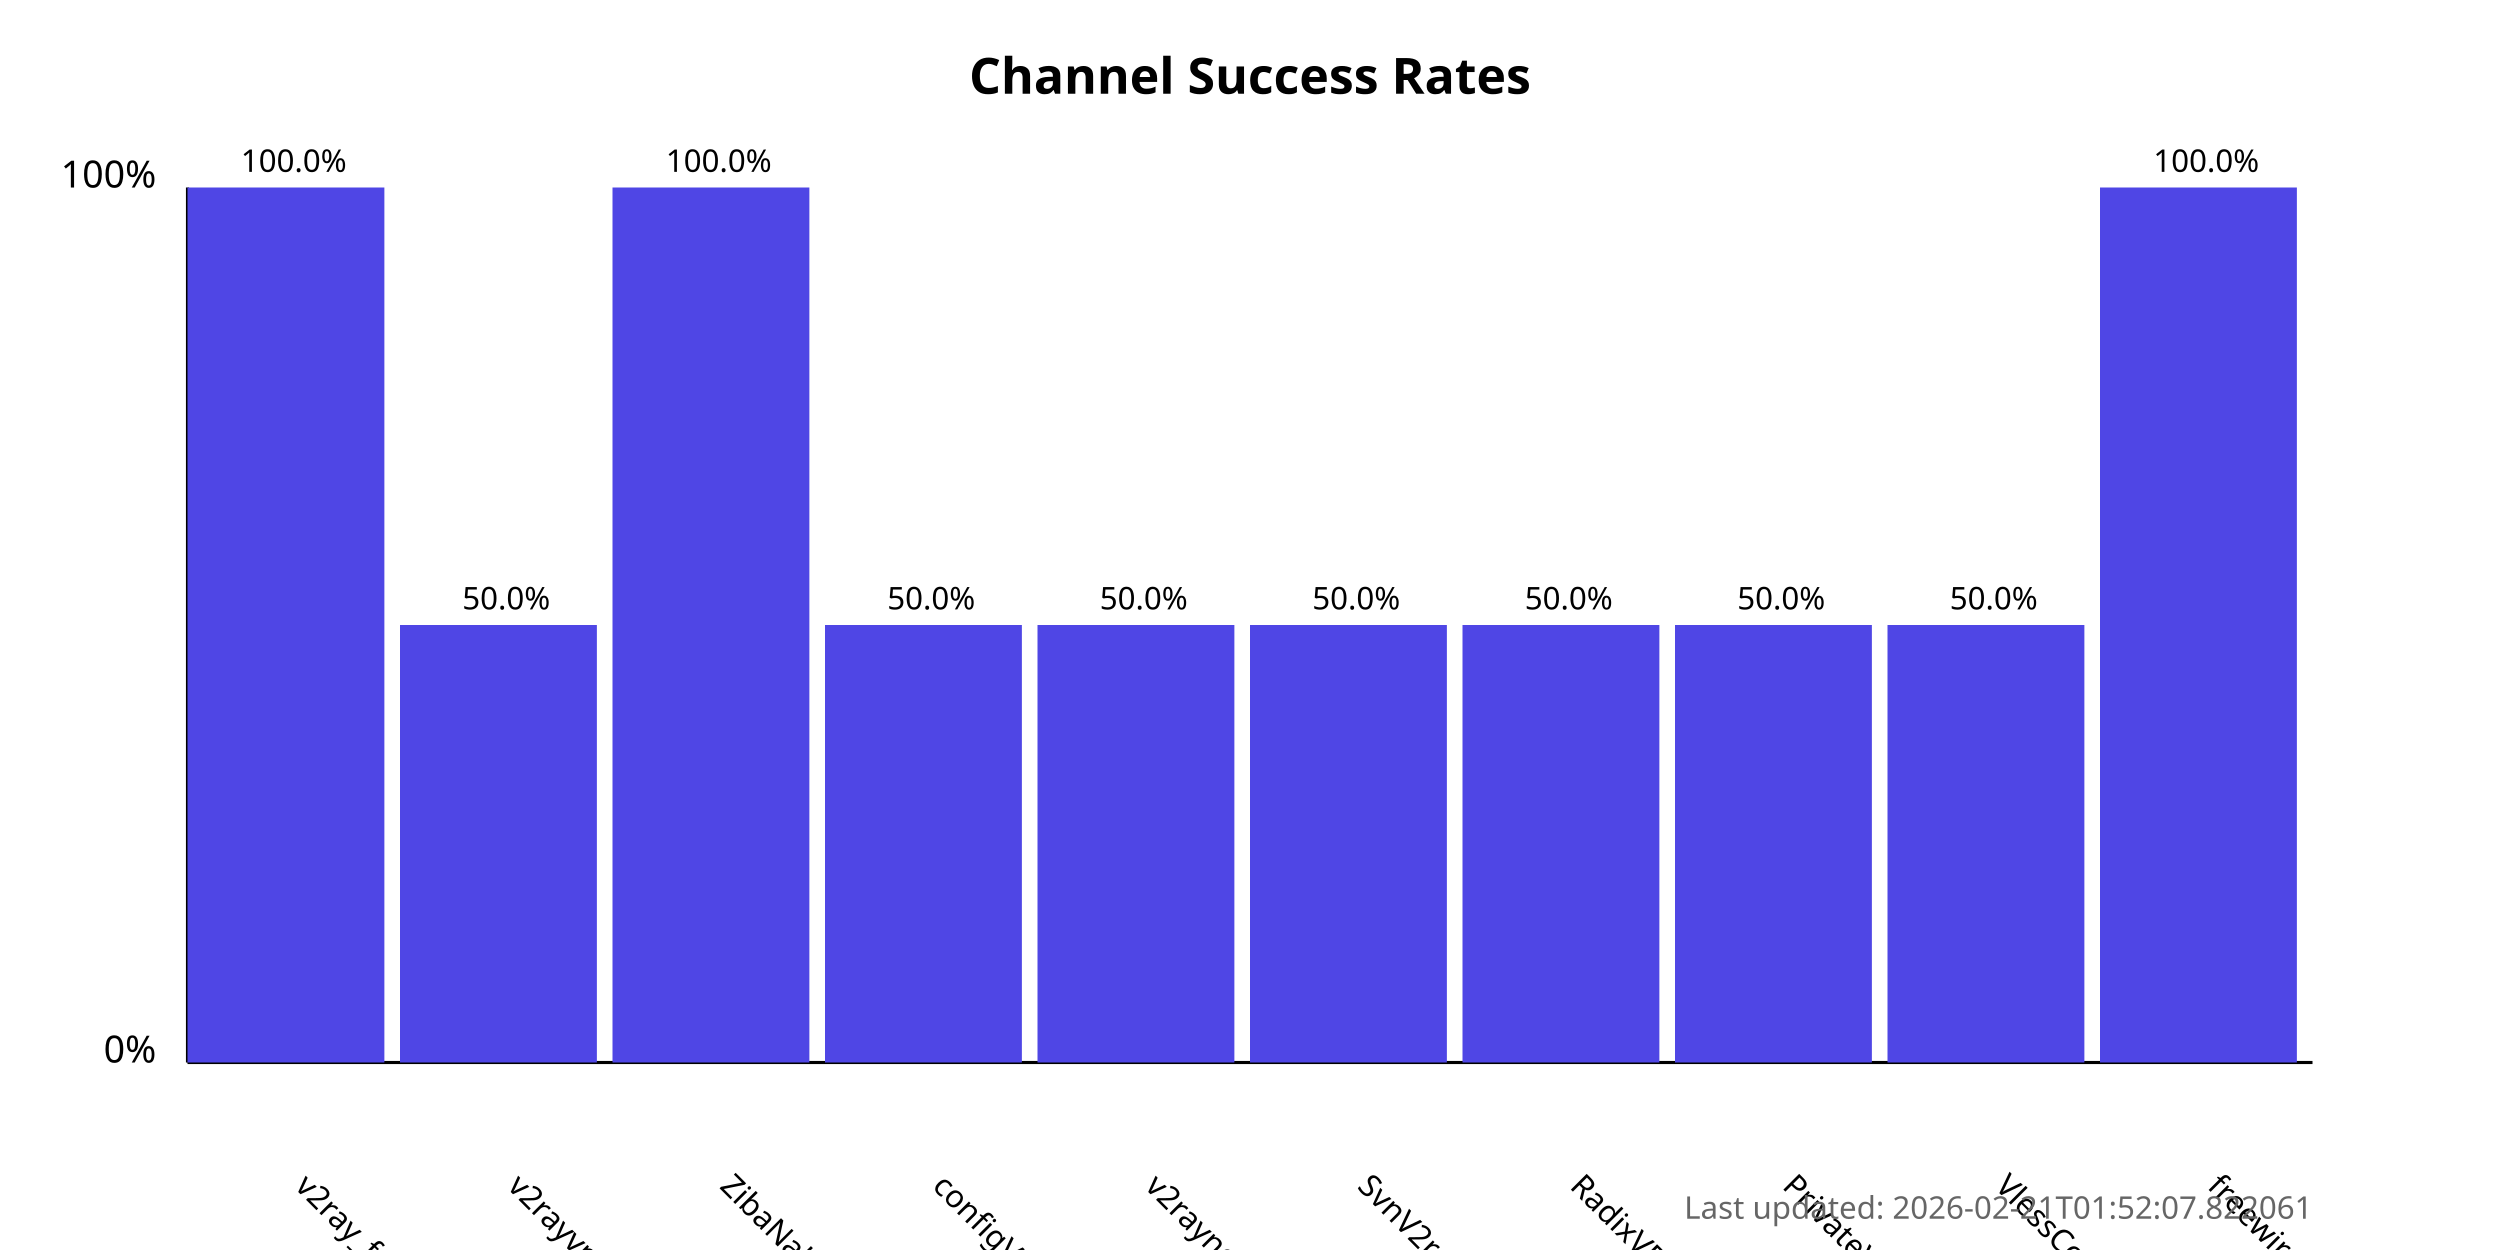
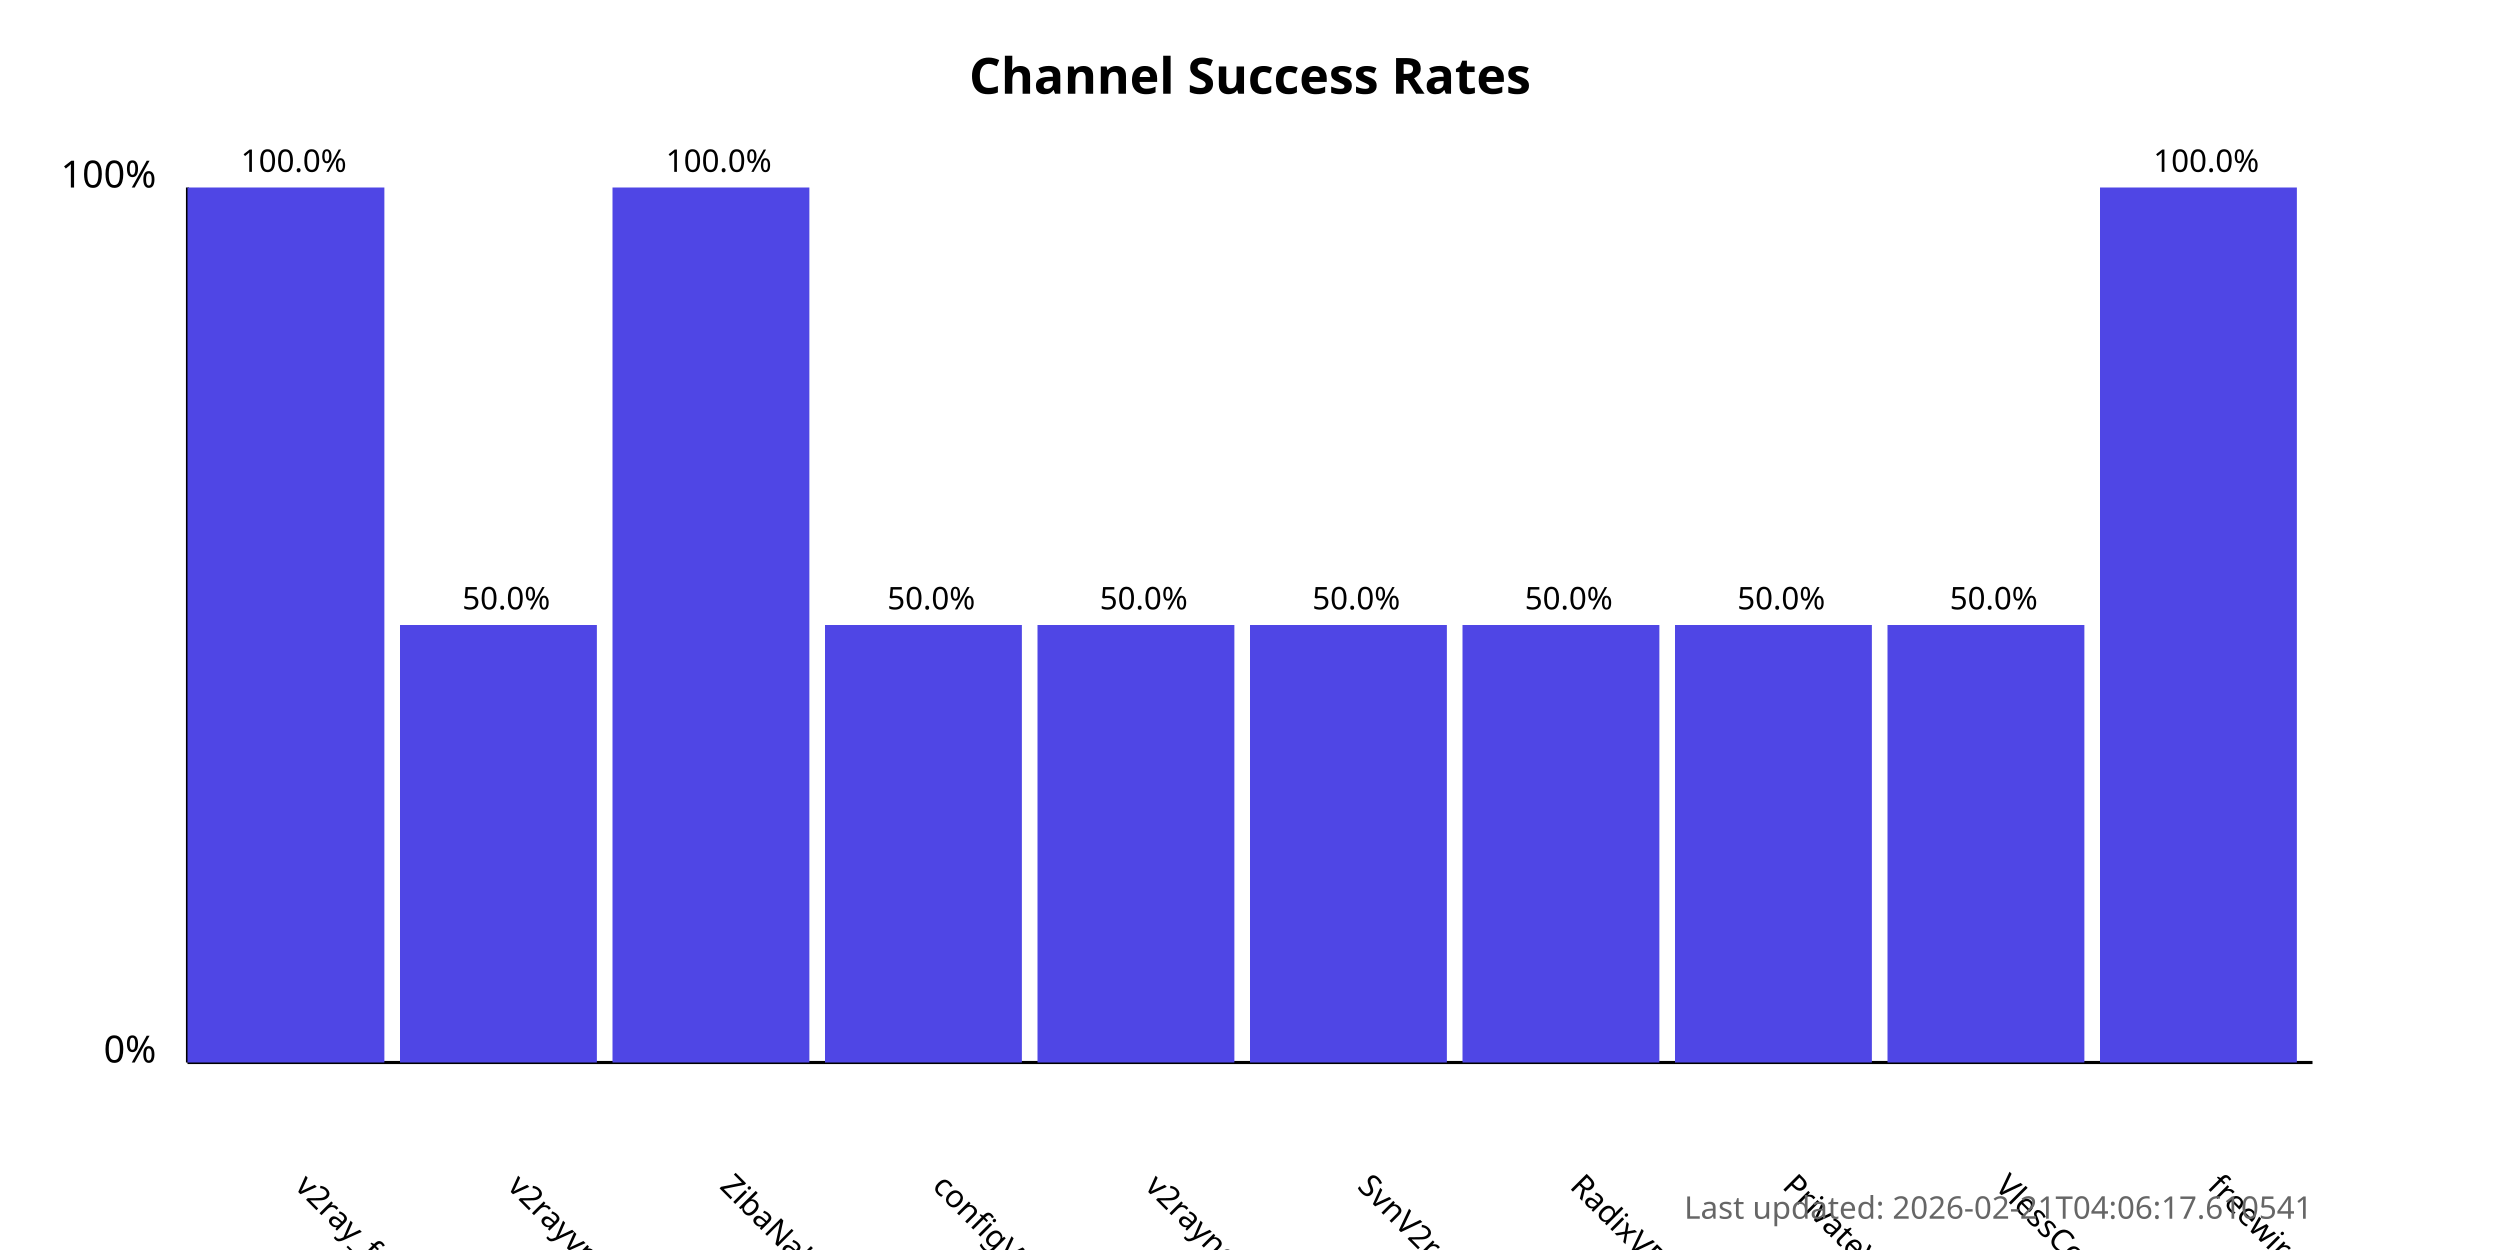
<svg xmlns="http://www.w3.org/2000/svg" width="800" height="400">
  <style>
            .chart-title { font: bold 16px sans-serif; }
            .axis-label { font: 12px sans-serif; }
            .tick-label { font: 10px sans-serif; }
            .bar { fill: #4f46e5; }
            .bar:hover { fill: #6366f1; }
            .timestamp { font: 10px sans-serif; fill: #666; }
        </style>
  <text x="400.0" y="30" text-anchor="middle" class="chart-title">
            Channel Success Rates
        </text>
  <line x1="60" y1="340" x2="60" y2="60" stroke="black" stroke-width="1" />
  <line x1="60" y1="340" x2="740" y2="340" stroke="black" stroke-width="1" />
  <text x="50" y="340" text-anchor="end" class="axis-label">0%</text>
  <text x="50" y="60" text-anchor="end" class="axis-label">100%</text>
  <g>
    <rect x="60" y="60.0" width="63.0" height="280.0" class="bar" />
    <text x="94.0" y="380" transform="rotate(45, 94.0, 380)" text-anchor="start" class="tick-label">
                v2ray_free_conf
            </text>
    <text x="94.0" y="55.0" text-anchor="middle" class="tick-label">
                100.0%
            </text>
  </g>
  <g>
    <rect x="128.0" y="200.0" width="63.0" height="140.0" class="bar" />
    <text x="162.0" y="380" transform="rotate(45, 162.0, 380)" text-anchor="start" class="tick-label">
                v2rayvpno
            </text>
    <text x="162.0" y="195.0" text-anchor="middle" class="tick-label">
                50.0%
            </text>
  </g>
  <g>
    <rect x="196.0" y="60.0" width="63.0" height="280.0" class="bar" />
    <text x="230.0" y="380" transform="rotate(45, 230.0, 380)" text-anchor="start" class="tick-label">
                ZibaNabz
            </text>
    <text x="230.0" y="55.0" text-anchor="middle" class="tick-label">
                100.0%
            </text>
  </g>
  <g>
    <rect x="264.0" y="200.0" width="63.0" height="140.0" class="bar" />
    <text x="298.0" y="380" transform="rotate(45, 298.0, 380)" text-anchor="start" class="tick-label">
                configV2rayForFree
            </text>
    <text x="298.0" y="195.0" text-anchor="middle" class="tick-label">
                50.0%
            </text>
  </g>
  <g>
    <rect x="332.0" y="200.0" width="63.0" height="140.0" class="bar" />
    <text x="366.0" y="380" transform="rotate(45, 366.0, 380)" text-anchor="start" class="tick-label">
                v2rayngvpn
            </text>
    <text x="366.0" y="195.0" text-anchor="middle" class="tick-label">
                50.0%
            </text>
  </g>
  <g>
    <rect x="400.0" y="200.0" width="63.0" height="140.0" class="bar" />
    <text x="434.0" y="380" transform="rotate(45, 434.0, 380)" text-anchor="start" class="tick-label">
                SvnV2ray
            </text>
    <text x="434.0" y="195.0" text-anchor="middle" class="tick-label">
                50.0%
            </text>
  </g>
  <g>
    <rect x="468.0" y="200.0" width="63.0" height="140.0" class="bar" />
    <text x="502.0" y="380" transform="rotate(45, 502.0, 380)" text-anchor="start" class="tick-label">
                RadixVPN
            </text>
    <text x="502.0" y="195.0" text-anchor="middle" class="tick-label">
                50.0%
            </text>
  </g>
  <g>
    <rect x="536.0" y="200.0" width="63.0" height="140.0" class="bar" />
    <text x="570.0" y="380" transform="rotate(45, 570.0, 380)" text-anchor="start" class="tick-label">
                PrivateVPNs
            </text>
    <text x="570.0" y="195.0" text-anchor="middle" class="tick-label">
                50.0%
            </text>
  </g>
  <g>
    <rect x="604.0" y="200.0" width="63.0" height="140.0" class="bar" />
    <text x="638.0" y="380" transform="rotate(45, 638.0, 380)" text-anchor="start" class="tick-label">
                VlessConfig
            </text>
    <text x="638.0" y="195.0" text-anchor="middle" class="tick-label">
                50.0%
            </text>
  </g>
  <g>
    <rect x="672.0" y="60.0" width="63.0" height="280.0" class="bar" />
    <text x="706.0" y="380" transform="rotate(45, 706.0, 380)" text-anchor="start" class="tick-label">
                freewireguard
            </text>
    <text x="706.0" y="55.0" text-anchor="middle" class="tick-label">
                100.0%
            </text>
  </g>
  <text x="740" y="390" text-anchor="end" class="timestamp">
-             Last updated: 2026-02-21T01:52:07.822061
+             Last updated: 2026-02-21T04:06:17.610541
        </text>
</svg>
